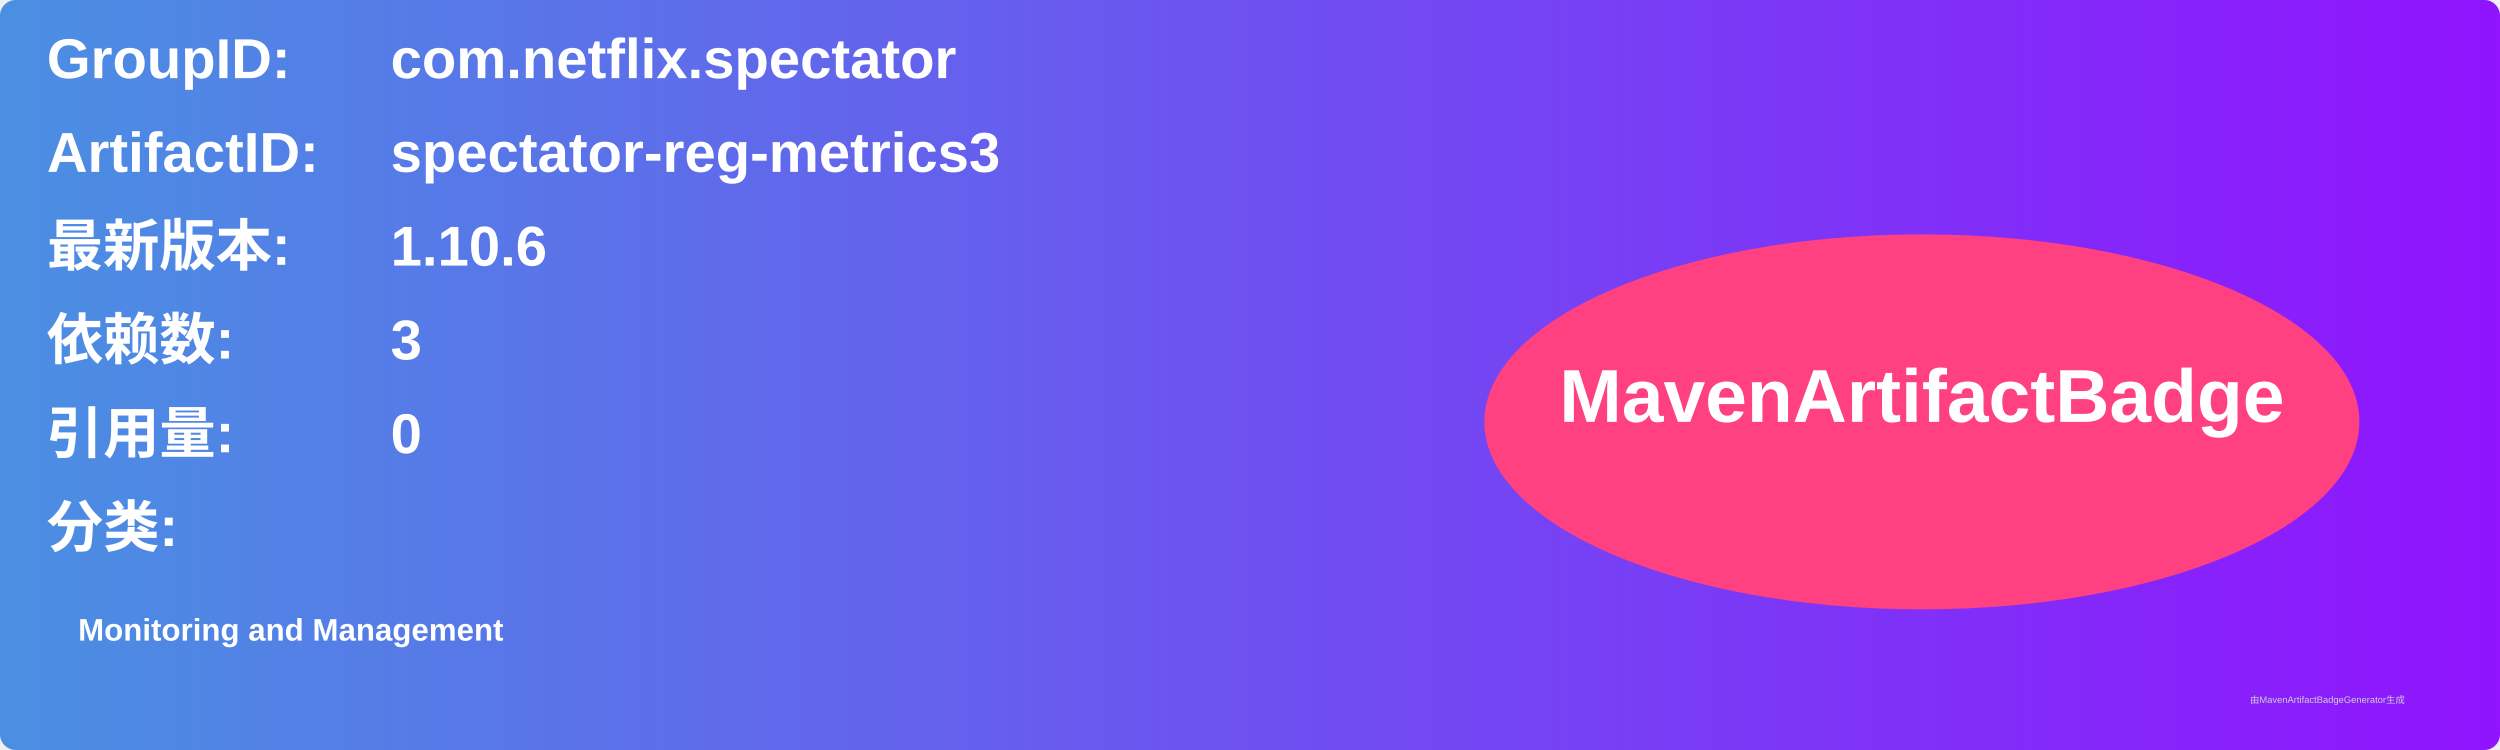
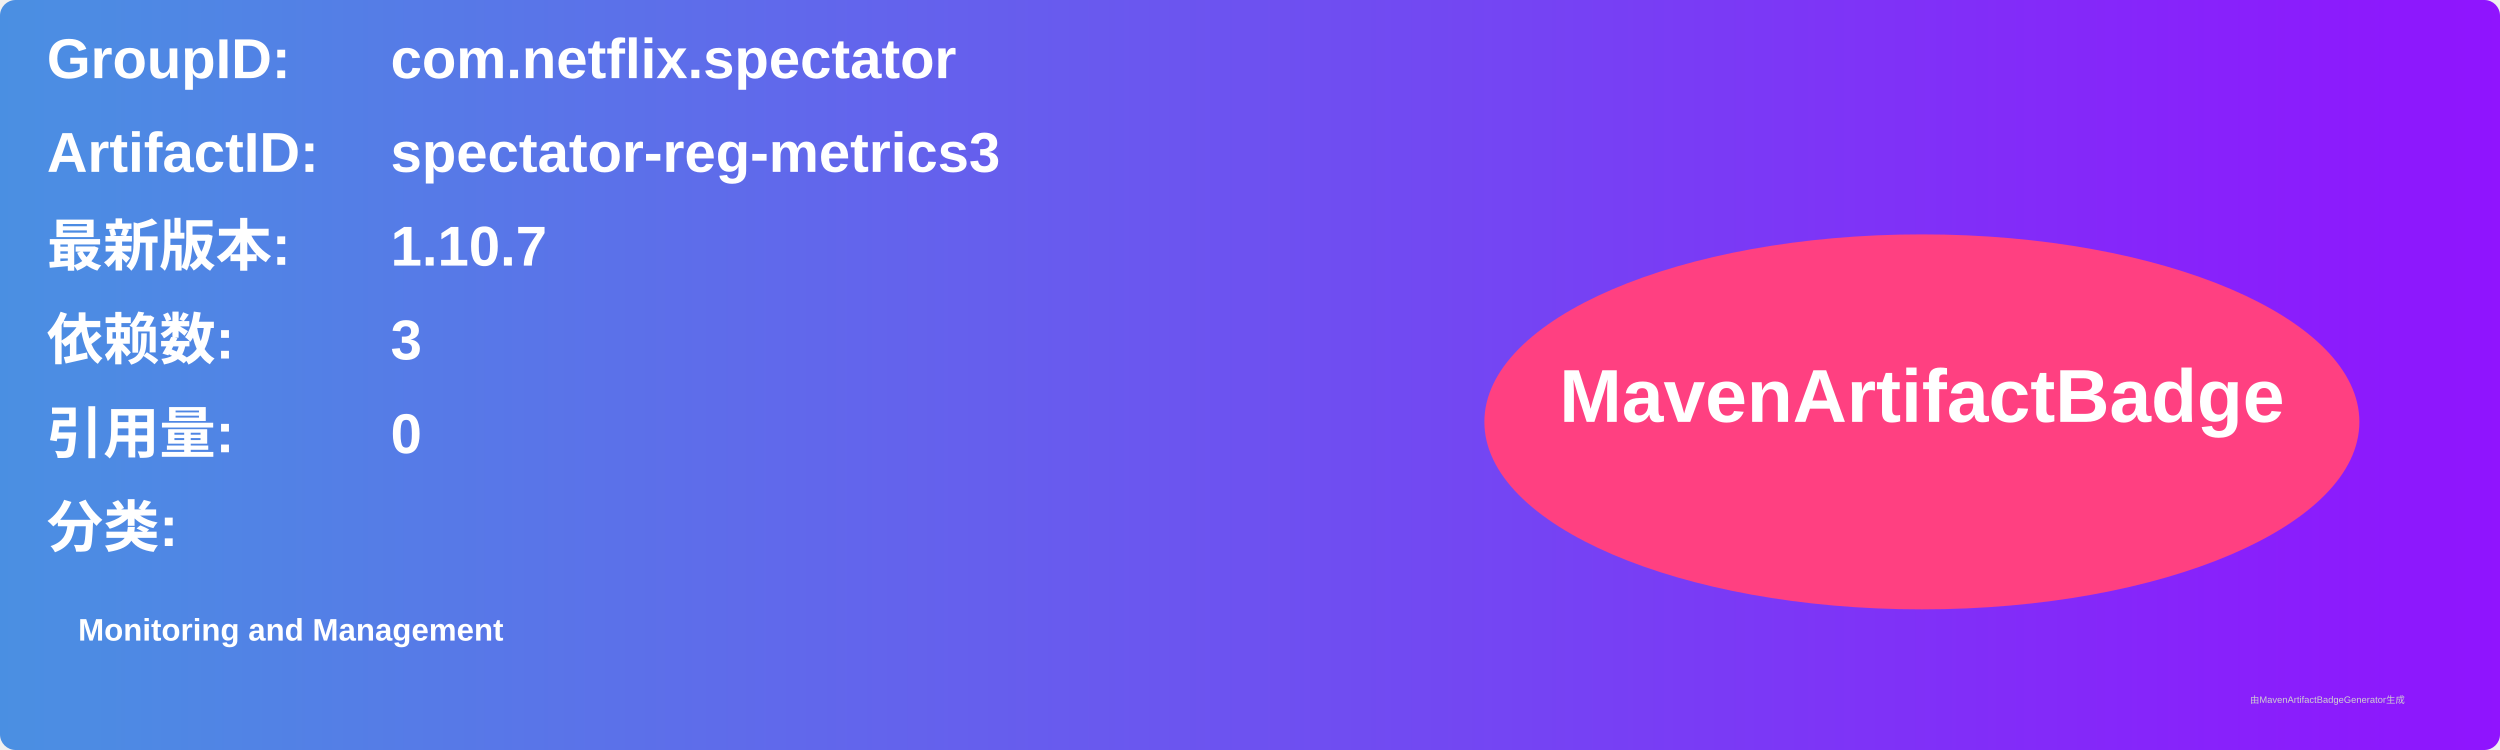
<svg xmlns="http://www.w3.org/2000/svg" width="800" height="240" viewBox="0 0 800 240">
  <linearGradient id="grad" x1="0%" y1="0%" x2="100%" y2="0%">
    <stop offset="0%" stop-color="#4a90e2" />
    <stop offset="100%" stop-color="#9013fe" />
  </linearGradient>
  <rect width="100%" height="100%" rx="5" ry="5" fill="url(#grad)" />
  <g transform="translate(15, 15)">
    <text x="0" y="10" font-family="Arial" font-size="18" fill="white" font-weight="bold" width="260">GroupID:</text>
    <text x="110" y="10" font-family="Arial" font-size="18" fill="white" font-weight="bold" width="460">com.netflix.spectator</text>
    <text x="0" y="40" font-family="Arial" font-size="18" fill="white" font-weight="bold" width="260">ArtifactID:</text>
    <text x="110" y="40" font-family="Arial" font-size="18" fill="white" font-weight="bold" width="460">spectator-reg-metrics3</text>
    <text x="0" y="70" font-family="Arial" font-size="18" fill="white" font-weight="bold">最新版本:</text>
    <text x="110" y="70" font-family="Arial" font-size="18" fill="white" font-weight="bold">
-       <tspan font-weight="bold">1.10.6</tspan>
+       <tspan font-weight="bold">1.10.7</tspan>
    </text>
    <text x="0" y="100" font-family="Arial" font-size="18" fill="white" font-weight="bold">依赖数: </text>
    <text x="110" y="100" font-family="Arial" font-size="18" fill="white">
      <tspan font-weight="bold">3</tspan>
    </text>
    <text x="0" y="130" font-family="Arial" font-size="18" fill="white" font-weight="bold">引用量: </text>
    <text x="110" y="130" font-family="Arial" font-size="18" fill="white">
      <tspan font-weight="bold">0</tspan>
    </text>
    <text x="0" y="160" font-family="Arial" font-size="18" fill="white" font-weight="bold">分类:</text>
    <text x="10" y="190" font-family="Arial" font-size="10" fill="white">
      <tspan font-weight="bold">Monitoring and Management</tspan>
    </text>
    <ellipse cx="600" cy="120" rx="140" ry="60" fill="#ff4081" />
    <text x="600" y="120" text-anchor="middle" font-family="Arial" font-size="24" fill="white" font-weight="bold">MavenArtifactBadge</text>
  </g>
  <text x="720" y="225" font-family="Arial" font-size="3" fill="#d0d0d0">由MavenArtifactBadgeGenerator生成</text>
</svg>
